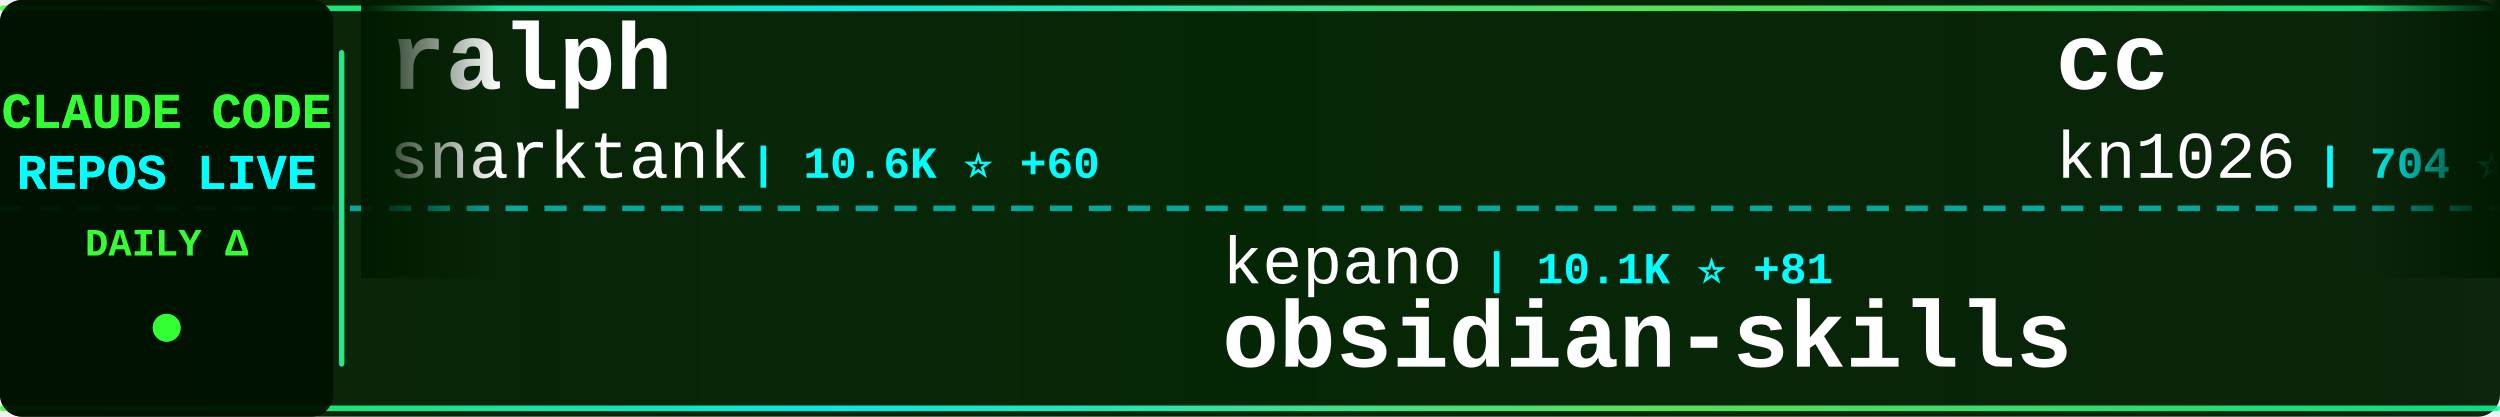
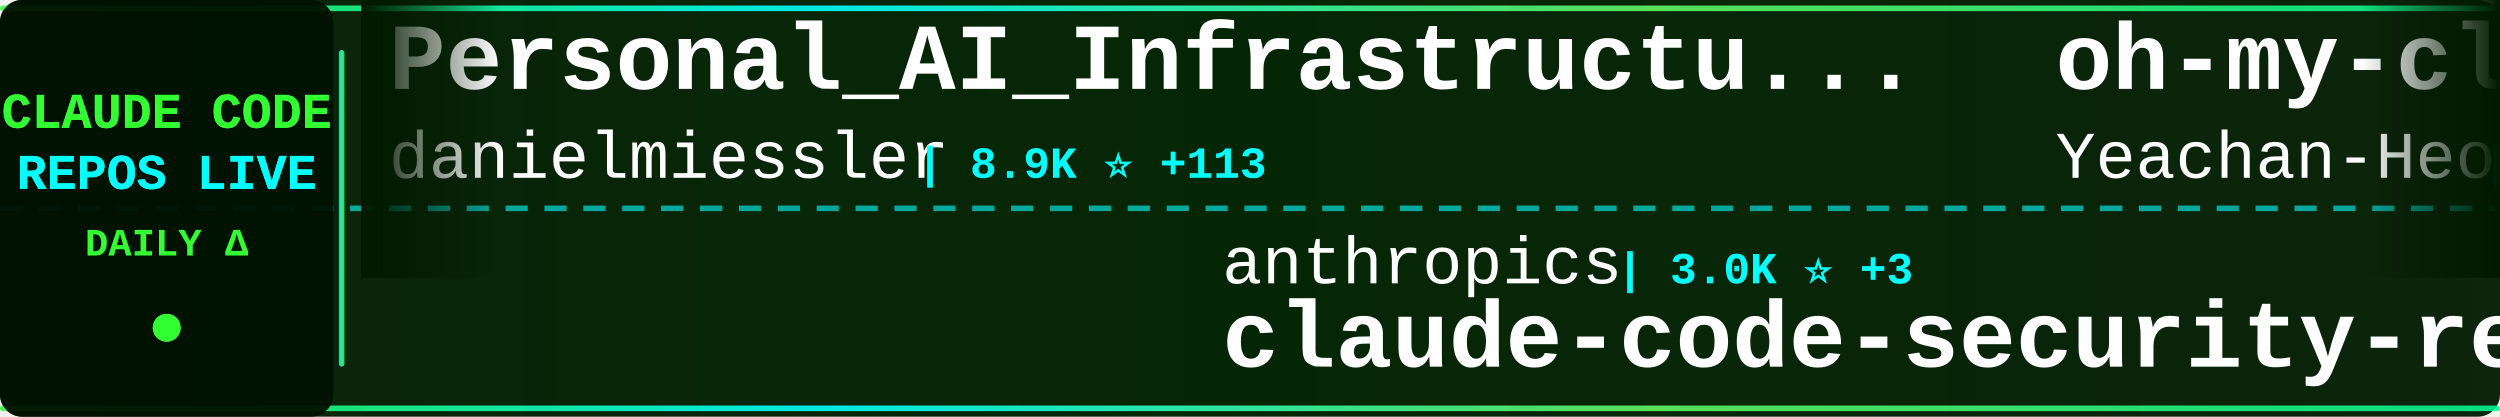
<svg xmlns="http://www.w3.org/2000/svg" width="900" height="150">
  <defs>
    <linearGradient id="tickerBg" x1="0%" y1="0%" x2="100%" y2="0%">
      <stop offset="0%" style="stop-color:#001a00;stop-opacity:0.95" />
      <stop offset="50%" style="stop-color:#002200;stop-opacity:0.98" />
      <stop offset="100%" style="stop-color:#001a00;stop-opacity:0.95" />
    </linearGradient>
    <linearGradient id="borderGrad" x1="0%" y1="0%" x2="100%" y2="0%">
      <stop offset="0%" style="stop-color:#33ff33;stop-opacity:0.85">
        <animate attributeName="stop-opacity" values="0.85;1;0.85" dur="2s" repeatCount="indefinite" />
      </stop>
      <stop offset="33%" style="stop-color:#00ffff;stop-opacity:0.9">
        <animate attributeName="stop-opacity" values="0.9;1;0.9" dur="2.2s" repeatCount="indefinite" />
      </stop>
      <stop offset="66%" style="stop-color:#66ff66;stop-opacity:0.85">
        <animate attributeName="stop-opacity" values="0.85;1;0.85" dur="1.8s" repeatCount="indefinite" />
      </stop>
      <stop offset="100%" style="stop-color:#00ff99;stop-opacity:0.85">
        <animate attributeName="stop-opacity" values="0.85;1;0.85" dur="2s" repeatCount="indefinite" />
      </stop>
    </linearGradient>
    <filter id="textGlow">
      <feGaussianBlur stdDeviation="0.1" result="coloredBlur" />
      <feMerge>
        <feMergeNode in="coloredBlur" />
        <feMergeNode in="SourceGraphic" />
      </feMerge>
    </filter>
    <filter id="metricGlow">
      <feGaussianBlur stdDeviation="0.2" result="coloredBlur" />
      <feMerge>
        <feMergeNode in="coloredBlur" />
        <feMergeNode in="SourceGraphic" />
      </feMerge>
    </filter>
    <linearGradient id="leftFade" x1="0%" y1="0%" x2="100%" y2="0%">
      <stop offset="0%" style="stop-color:#001a00;stop-opacity:1" />
      <stop offset="100%" style="stop-color:#001a00;stop-opacity:0" />
    </linearGradient>
    <linearGradient id="rightFade" x1="0%" y1="0%" x2="100%" y2="0%">
      <stop offset="0%" style="stop-color:#001a00;stop-opacity:0" />
      <stop offset="100%" style="stop-color:#001a00;stop-opacity:1" />
    </linearGradient>
  </defs>
  <rect width="900" height="150" fill="url(#tickerBg)" rx="8" />
  <rect x="0" y="2" width="900" height="2" fill="url(#borderGrad)" rx="1" />
  <rect x="0" y="146" width="900" height="2" fill="url(#borderGrad)" rx="1" />
  <line x1="0" y1="75" x2="900" y2="75" stroke="#00ffff" stroke-width="2" stroke-dasharray="8 6" opacity="0.6" />
  <rect x="0" y="0" width="120" height="150" fill="#001100" opacity="0.95" rx="8" />
  <text x="60" y="46" font-family="'Courier New', monospace" font-size="18" font-weight="bold" fill="#33ff33" text-anchor="middle" filter="url(#textGlow)">
    CLAUDE CODE
  </text>
  <text x="60" y="68" font-family="'Courier New', monospace" font-size="18" font-weight="bold" fill="#00ffff" text-anchor="middle" filter="url(#textGlow)">
    REPOS LIVE
  </text>
  <text x="60" y="92" font-family="'Courier New', monospace" font-size="14" font-weight="bold" fill="#33ff33" text-anchor="middle">
    DAILY Δ
  </text>
  <circle cx="60" cy="118" r="5" fill="#33ff33" filter="url(#metricGlow)">
    <animate attributeName="r" values="4;6;4" dur="1.5s" repeatCount="indefinite" />
    <animate attributeName="opacity" values="0.6;1;0.6" dur="1.5s" repeatCount="indefinite" />
  </circle>
  <rect x="122" y="18" width="2" height="114" fill="url(#borderGrad)" rx="1" />
  <clipPath id="tickerClip">
    <rect x="130" y="0" width="770" height="150" />
  </clipPath>
  <g clip-path="url(#tickerClip)">
    <g id="tickerItems">
      <animateTransform attributeName="transform" attributeType="XML" type="translate" from="0 0" to="-3000 0" dur="54s" repeatCount="indefinite" />
      <g transform="translate(0, 0)">
-         <text x="140" y="32" font-family="'Courier New', monospace" font-size="34" font-weight="bold" fill="#ffffff">ralph</text>
-         <text x="140" y="64" font-family="'Courier New', monospace" font-size="24" font-weight="normal" fill="#ffffff" opacity="1.0">snarktank</text>
-         <text x="270" y="64" font-family="'Courier New', monospace" font-size="16" font-weight="bold" fill="#00ffff"> | 10.6K ⭐ +60</text>
+         <text x="140" y="32" font-family="'Courier New', monospace" font-size="34" font-weight="bold" fill="#ffffff">Personal_AI_Infrastructu...</text>
+         <text x="140" y="64" font-family="'Courier New', monospace" font-size="24" font-weight="normal" fill="#ffffff" opacity="1.0">danielmiessler</text>
+         <text x="330" y="64" font-family="'Courier New', monospace" font-size="16" font-weight="bold" fill="#00ffff"> | 8.9K ⭐ +113</text>
      </g>
      <g transform="translate(300, 0)">
-         <text x="140" y="102" font-family="'Courier New', monospace" font-size="24" font-weight="normal" fill="#ffffff" opacity="1.0">kepano</text>
-         <text x="234" y="102" font-family="'Courier New', monospace" font-size="16" font-weight="bold" fill="#00ffff"> | 10.1K ⭐ +81</text>
-         <text x="140" y="132" font-family="'Courier New', monospace" font-size="34" font-weight="bold" fill="#ffffff">obsidian-skills</text>
+         <text x="140" y="102" font-family="'Courier New', monospace" font-size="24" font-weight="normal" fill="#ffffff" opacity="1.0">anthropics</text>
+         <text x="282" y="102" font-family="'Courier New', monospace" font-size="16" font-weight="bold" fill="#00ffff"> | 3.0K ⭐ +3</text>
+         <text x="140" y="132" font-family="'Courier New', monospace" font-size="34" font-weight="bold" fill="#ffffff">claude-code-security-rev...</text>
      </g>
      <g transform="translate(600, 0)">
-         <text x="140" y="32" font-family="'Courier New', monospace" font-size="34" font-weight="bold" fill="#ffffff">cc</text>
-         <text x="140" y="64" font-family="'Courier New', monospace" font-size="24" font-weight="normal" fill="#ffffff" opacity="1.0">kn1026</text>
-         <text x="234" y="64" font-family="'Courier New', monospace" font-size="16" font-weight="bold" fill="#00ffff"> | 704 ⭐ +1</text>
+         <text x="140" y="32" font-family="'Courier New', monospace" font-size="34" font-weight="bold" fill="#ffffff">oh-my-claudecode</text>
+         <text x="140" y="64" font-family="'Courier New', monospace" font-size="24" font-weight="normal" fill="#ffffff" opacity="1.0">Yeachan-Heo</text>
+         <text x="294" y="64" font-family="'Courier New', monospace" font-size="16" font-weight="bold" fill="#00ffff"> | 6.7K ⭐ +136</text>
      </g>
      <g transform="translate(900, 0)">
-         <text x="140" y="102" font-family="'Courier New', monospace" font-size="24" font-weight="normal" fill="#ffffff" opacity="1.0">1rgs</text>
-         <text x="210" y="102" font-family="'Courier New', monospace" font-size="16" font-weight="bold" fill="#00ffff"> | 3.1K ⭐ +2</text>
-         <text x="140" y="132" font-family="'Courier New', monospace" font-size="34" font-weight="bold" fill="#ffffff">claude-code-proxy</text>
+         <text x="140" y="102" font-family="'Courier New', monospace" font-size="24" font-weight="normal" fill="#ffffff" opacity="1.0">Pimzino</text>
+         <text x="246" y="102" font-family="'Courier New', monospace" font-size="16" font-weight="bold" fill="#00ffff"> | 3.4K ⭐ +1</text>
+         <text x="140" y="132" font-family="'Courier New', monospace" font-size="34" font-weight="bold" fill="#ffffff">claude-code-spec-workflo...</text>
      </g>
      <g transform="translate(1200, 0)">
-         <text x="140" y="32" font-family="'Courier New', monospace" font-size="34" font-weight="bold" fill="#ffffff">claude-code-best-practic...</text>
-         <text x="140" y="64" font-family="'Courier New', monospace" font-size="24" font-weight="normal" fill="#ffffff" opacity="1.0">shanraisshan</text>
-         <text x="306" y="64" font-family="'Courier New', monospace" font-size="16" font-weight="bold" fill="#00ffff"> | 2.8K ⭐ +32</text>
+         <text x="140" y="32" font-family="'Courier New', monospace" font-size="34" font-weight="bold" fill="#ffffff">claude-code-guide</text>
+         <text x="140" y="64" font-family="'Courier New', monospace" font-size="24" font-weight="normal" fill="#ffffff" opacity="1.0">Cranot</text>
+         <text x="234" y="64" font-family="'Courier New', monospace" font-size="16" font-weight="bold" fill="#00ffff"> | 2.4K ⭐ +2</text>
      </g>
      <g transform="translate(1500, 0)">
-         <text x="140" y="102" font-family="'Courier New', monospace" font-size="24" font-weight="normal" fill="#ffffff" opacity="1.0">sugyan</text>
-         <text x="234" y="102" font-family="'Courier New', monospace" font-size="16" font-weight="bold" fill="#00ffff"> | 922 ⭐ +4</text>
-         <text x="140" y="132" font-family="'Courier New', monospace" font-size="34" font-weight="bold" fill="#ffffff">claude-code-webui</text>
+         <text x="140" y="102" font-family="'Courier New', monospace" font-size="24" font-weight="normal" fill="#ffffff" opacity="1.0">Njengah</text>
+         <text x="246" y="102" font-family="'Courier New', monospace" font-size="16" font-weight="bold" fill="#00ffff"> | 1.3K ⭐ +2</text>
+         <text x="140" y="132" font-family="'Courier New', monospace" font-size="34" font-weight="bold" fill="#ffffff">claude-code-cheat-sheet</text>
      </g>
      <g transform="translate(1800, 0)">
-         <text x="140" y="32" font-family="'Courier New', monospace" font-size="34" font-weight="bold" fill="#ffffff">skills</text>
-         <text x="140" y="64" font-family="'Courier New', monospace" font-size="24" font-weight="normal" fill="#ffffff" opacity="1.0">anthropics</text>
-         <text x="282" y="64" font-family="'Courier New', monospace" font-size="16" font-weight="bold" fill="#00ffff"> | 71.7K ⭐ +457</text>
+         <text x="140" y="32" font-family="'Courier New', monospace" font-size="34" font-weight="bold" fill="#ffffff">notebooklm-skill</text>
+         <text x="140" y="64" font-family="'Courier New', monospace" font-size="24" font-weight="normal" fill="#ffffff" opacity="1.0">PleasePrompto</text>
+         <text x="318" y="64" font-family="'Courier New', monospace" font-size="16" font-weight="bold" fill="#00ffff"> | 3.6K ⭐ +22</text>
      </g>
      <g transform="translate(2100, 0)">
-         <text x="140" y="102" font-family="'Courier New', monospace" font-size="24" font-weight="normal" fill="#ffffff" opacity="1.0">JessyTsui</text>
-         <text x="270" y="102" font-family="'Courier New', monospace" font-size="16" font-weight="bold" fill="#00ffff"> | 1.1K ⭐ +5</text>
-         <text x="140" y="132" font-family="'Courier New', monospace" font-size="34" font-weight="bold" fill="#ffffff">Claude-Code-Remote</text>
+         <text x="140" y="102" font-family="'Courier New', monospace" font-size="24" font-weight="normal" fill="#ffffff" opacity="1.0">sickn33</text>
+         <text x="246" y="102" font-family="'Courier New', monospace" font-size="16" font-weight="bold" fill="#00ffff"> | 13.0K ⭐ +694</text>
+         <text x="140" y="132" font-family="'Courier New', monospace" font-size="34" font-weight="bold" fill="#ffffff">antigravity-awesome-skil...</text>
      </g>
      <g transform="translate(2400, 0)">
-         <text x="140" y="32" font-family="'Courier New', monospace" font-size="34" font-weight="bold" fill="#ffffff">claude-code-showcase</text>
-         <text x="140" y="64" font-family="'Courier New', monospace" font-size="24" font-weight="normal" fill="#ffffff" opacity="1.0">ChrisWiles</text>
-         <text x="282" y="64" font-family="'Courier New', monospace" font-size="16" font-weight="bold" fill="#00ffff"> | 5.3K ⭐ +5</text>
+         <text x="140" y="32" font-family="'Courier New', monospace" font-size="34" font-weight="bold" fill="#ffffff">claude-code-settings</text>
+         <text x="140" y="64" font-family="'Courier New', monospace" font-size="24" font-weight="normal" fill="#ffffff" opacity="1.0">feiskyer</text>
+         <text x="258" y="64" font-family="'Courier New', monospace" font-size="16" font-weight="bold" fill="#00ffff"> | 1.2K ⭐ +2</text>
      </g>
      <g transform="translate(2700, 0)">
-         <text x="140" y="102" font-family="'Courier New', monospace" font-size="24" font-weight="normal" fill="#ffffff" opacity="1.0">frankbria</text>
-         <text x="270" y="102" font-family="'Courier New', monospace" font-size="16" font-weight="bold" fill="#00ffff"> | 7.0K ⭐ +48</text>
-         <text x="140" y="132" font-family="'Courier New', monospace" font-size="34" font-weight="bold" fill="#ffffff">ralph-claude-code</text>
+         <text x="140" y="102" font-family="'Courier New', monospace" font-size="24" font-weight="normal" fill="#ffffff" opacity="1.0">farion1231</text>
+         <text x="282" y="102" font-family="'Courier New', monospace" font-size="16" font-weight="bold" fill="#00ffff"> | 18.9K ⭐ +148</text>
+         <text x="140" y="132" font-family="'Courier New', monospace" font-size="34" font-weight="bold" fill="#ffffff">cc-switch</text>
      </g>
      <g transform="translate(3000, 0)">
-         <text x="140" y="32" font-family="'Courier New', monospace" font-size="34" font-weight="bold" fill="#ffffff">ralph</text>
-         <text x="140" y="64" font-family="'Courier New', monospace" font-size="24" font-weight="normal" fill="#ffffff" opacity="1.0">snarktank</text>
-         <text x="270" y="64" font-family="'Courier New', monospace" font-size="16" font-weight="bold" fill="#00ffff"> | 10.6K ⭐ +60</text>
+         <text x="140" y="32" font-family="'Courier New', monospace" font-size="34" font-weight="bold" fill="#ffffff">Personal_AI_Infrastructu...</text>
+         <text x="140" y="64" font-family="'Courier New', monospace" font-size="24" font-weight="normal" fill="#ffffff" opacity="1.0">danielmiessler</text>
+         <text x="330" y="64" font-family="'Courier New', monospace" font-size="16" font-weight="bold" fill="#00ffff"> | 8.9K ⭐ +113</text>
      </g>
      <g transform="translate(3300, 0)">
-         <text x="140" y="102" font-family="'Courier New', monospace" font-size="24" font-weight="normal" fill="#ffffff" opacity="1.0">kepano</text>
-         <text x="234" y="102" font-family="'Courier New', monospace" font-size="16" font-weight="bold" fill="#00ffff"> | 10.1K ⭐ +81</text>
-         <text x="140" y="132" font-family="'Courier New', monospace" font-size="34" font-weight="bold" fill="#ffffff">obsidian-skills</text>
+         <text x="140" y="102" font-family="'Courier New', monospace" font-size="24" font-weight="normal" fill="#ffffff" opacity="1.0">anthropics</text>
+         <text x="282" y="102" font-family="'Courier New', monospace" font-size="16" font-weight="bold" fill="#00ffff"> | 3.0K ⭐ +3</text>
+         <text x="140" y="132" font-family="'Courier New', monospace" font-size="34" font-weight="bold" fill="#ffffff">claude-code-security-rev...</text>
      </g>
      <g transform="translate(3600, 0)">
-         <text x="140" y="32" font-family="'Courier New', monospace" font-size="34" font-weight="bold" fill="#ffffff">cc</text>
-         <text x="140" y="64" font-family="'Courier New', monospace" font-size="24" font-weight="normal" fill="#ffffff" opacity="1.0">kn1026</text>
-         <text x="234" y="64" font-family="'Courier New', monospace" font-size="16" font-weight="bold" fill="#00ffff"> | 704 ⭐ +1</text>
+         <text x="140" y="32" font-family="'Courier New', monospace" font-size="34" font-weight="bold" fill="#ffffff">oh-my-claudecode</text>
+         <text x="140" y="64" font-family="'Courier New', monospace" font-size="24" font-weight="normal" fill="#ffffff" opacity="1.0">Yeachan-Heo</text>
+         <text x="294" y="64" font-family="'Courier New', monospace" font-size="16" font-weight="bold" fill="#00ffff"> | 6.7K ⭐ +136</text>
      </g>
      <g transform="translate(3900, 0)">
-         <text x="140" y="102" font-family="'Courier New', monospace" font-size="24" font-weight="normal" fill="#ffffff" opacity="1.0">1rgs</text>
-         <text x="210" y="102" font-family="'Courier New', monospace" font-size="16" font-weight="bold" fill="#00ffff"> | 3.1K ⭐ +2</text>
-         <text x="140" y="132" font-family="'Courier New', monospace" font-size="34" font-weight="bold" fill="#ffffff">claude-code-proxy</text>
+         <text x="140" y="102" font-family="'Courier New', monospace" font-size="24" font-weight="normal" fill="#ffffff" opacity="1.0">Pimzino</text>
+         <text x="246" y="102" font-family="'Courier New', monospace" font-size="16" font-weight="bold" fill="#00ffff"> | 3.4K ⭐ +1</text>
+         <text x="140" y="132" font-family="'Courier New', monospace" font-size="34" font-weight="bold" fill="#ffffff">claude-code-spec-workflo...</text>
      </g>
    </g>
  </g>
  <rect x="130" y="0" width="50" height="100" fill="url(#leftFade)" />
  <rect x="850" y="0" width="50" height="100" fill="url(#rightFade)" />
</svg>
